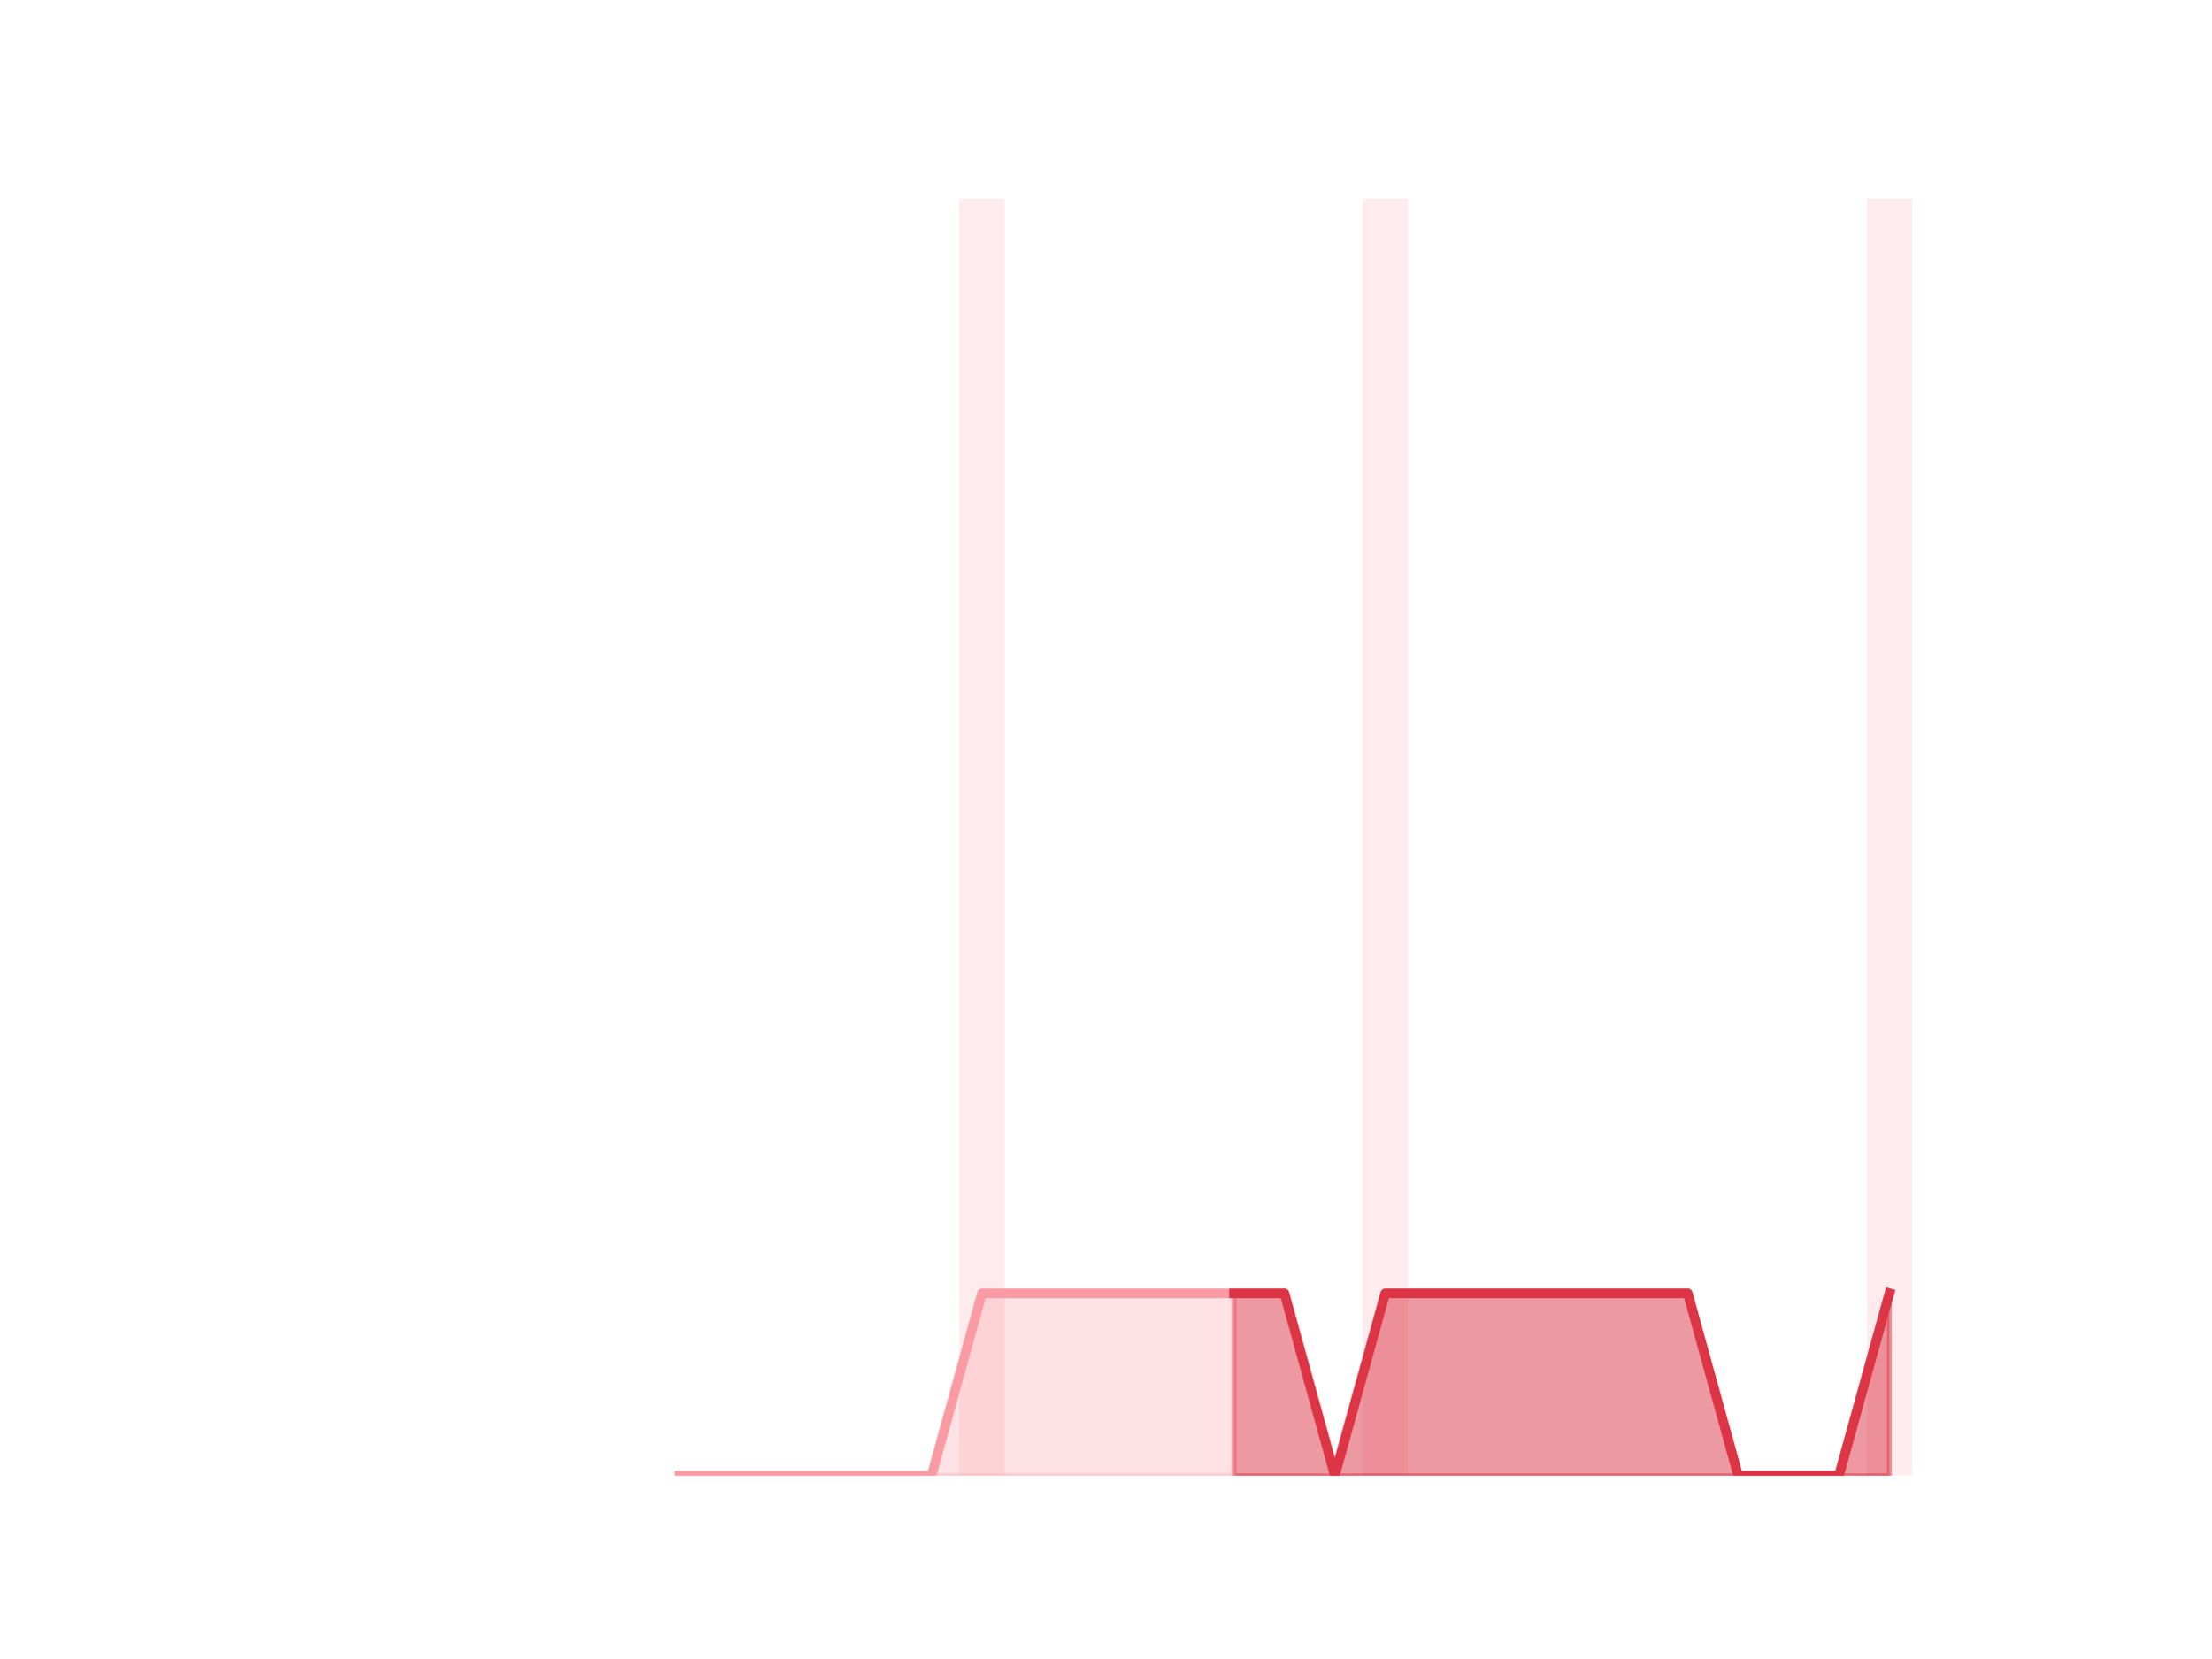
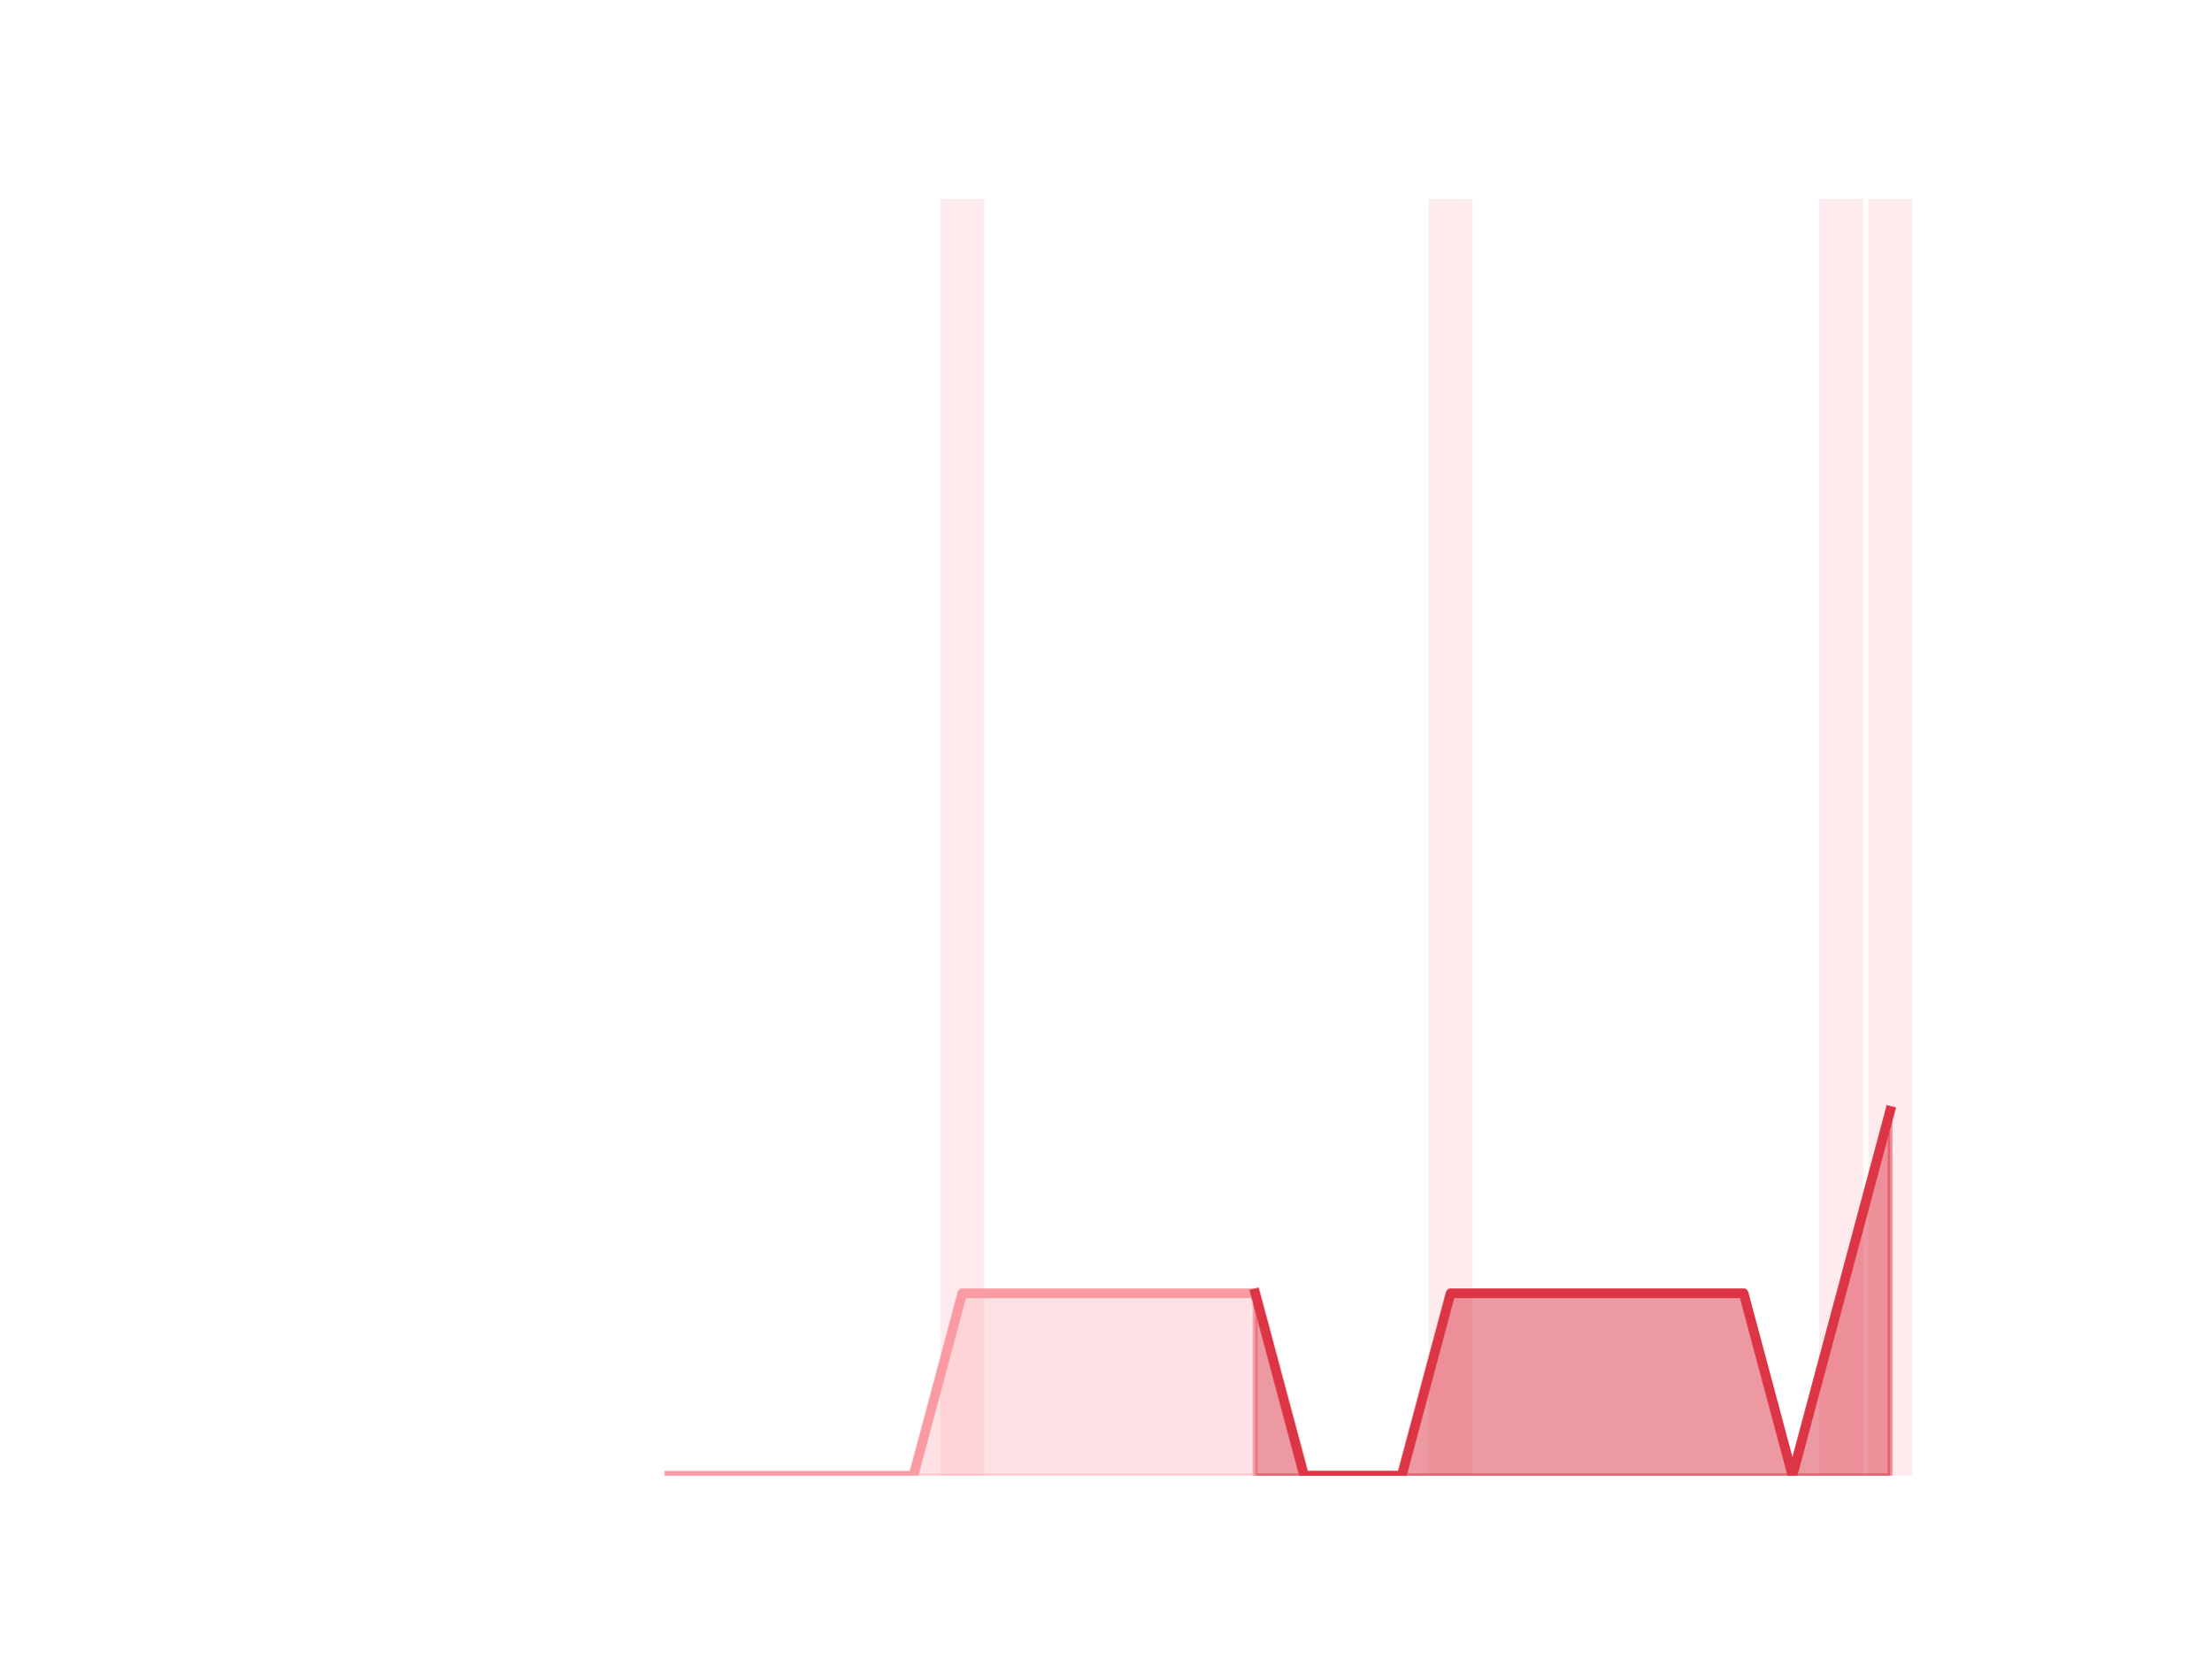
<svg xmlns="http://www.w3.org/2000/svg" xmlns:xlink="http://www.w3.org/1999/xlink" height="345.6pt" version="1.1" viewBox="0 0 460.8 345.6" width="460.8pt">
  <defs>
    <style type="text/css">
*{stroke-linecap:butt;stroke-linejoin:round;}
  </style>
  </defs>
  <g id="figure_1">
    <g id="patch_1">
      <path d="M 0 345.6  L 460.8 345.6  L 460.8 0  L 0 0  z " style="fill:none;" />
    </g>
    <g id="axes_1">
      <g id="patch_2">
-         <path clip-path="url(#p813354a1db)" d="M 73.833 307.584  L 83.289 307.584  L 83.289 307.584  L 73.833 307.584  z " style="fill:#fa9ba4;opacity:0.2;" />
+         <path clip-path="url(#p234b8c0a7a)" d="M 73.833 307.584  L 82.992 307.584  L 82.992 307.584  L 73.833 307.584  z " style="fill:#fa9ba4;opacity:0.2;" />
      </g>
      <g id="patch_3">
-         <path clip-path="url(#p813354a1db)" d="M 84.339 307.584  L 93.795 307.584  L 93.795 307.584  L 84.339 307.584  z " style="fill:#fa9ba4;opacity:0.2;" />
+         <path clip-path="url(#p234b8c0a7a)" d="M 84.01 307.584  L 93.17 307.584  L 93.17 307.584  L 84.01 307.584  z " style="fill:#fa9ba4;opacity:0.2;" />
      </g>
      <g id="patch_4">
-         <path clip-path="url(#p813354a1db)" d="M 94.846 307.584  L 104.302 307.584  L 104.302 307.584  L 94.846 307.584  z " style="fill:#fa9ba4;opacity:0.2;" />
+         <path clip-path="url(#p234b8c0a7a)" d="M 94.187 307.584  L 103.347 307.584  L 103.347 307.584  L 94.187 307.584  z " style="fill:#fa9ba4;opacity:0.2;" />
      </g>
      <g id="patch_5">
-         <path clip-path="url(#p813354a1db)" d="M 105.353 307.584  L 114.809 307.584  L 114.809 307.584  L 105.353 307.584  z " style="fill:#fa9ba4;opacity:0.2;" />
+         <path clip-path="url(#p234b8c0a7a)" d="M 104.365 307.584  L 113.524 307.584  L 113.524 307.584  L 104.365 307.584  z " style="fill:#fa9ba4;opacity:0.2;" />
      </g>
      <g id="patch_6">
-         <path clip-path="url(#p813354a1db)" d="M 115.859 307.584  L 125.315 307.584  L 125.315 307.584  L 115.859 307.584  z " style="fill:#fa9ba4;opacity:0.2;" />
+         <path clip-path="url(#p234b8c0a7a)" d="M 114.542 307.584  L 123.701 307.584  L 123.701 307.584  L 114.542 307.584  z " style="fill:#fa9ba4;opacity:0.2;" />
      </g>
      <g id="patch_7">
-         <path clip-path="url(#p813354a1db)" d="M 126.366 307.584  L 135.822 307.584  L 135.822 307.584  L 126.366 307.584  z " style="fill:#fa9ba4;opacity:0.2;" />
+         <path clip-path="url(#p234b8c0a7a)" d="M 124.719 307.584  L 133.879 307.584  L 133.879 307.584  L 124.719 307.584  z " style="fill:#fa9ba4;opacity:0.2;" />
      </g>
      <g id="patch_8">
-         <path clip-path="url(#p813354a1db)" d="M 136.872 307.584  L 146.328 307.584  L 146.328 307.584  L 136.872 307.584  z " style="fill:#fa9ba4;opacity:0.2;" />
+         <path clip-path="url(#p234b8c0a7a)" d="M 134.896 307.584  L 144.056 307.584  L 144.056 307.584  L 134.896 307.584  z " style="fill:#fa9ba4;opacity:0.2;" />
      </g>
      <g id="patch_9">
-         <path clip-path="url(#p813354a1db)" d="M 147.379 307.584  L 156.835 307.584  L 156.835 307.584  L 147.379 307.584  z " style="fill:#fa9ba4;opacity:0.2;" />
+         <path clip-path="url(#p234b8c0a7a)" d="M 145.074 307.584  L 154.233 307.584  L 154.233 307.584  L 145.074 307.584  z " style="fill:#fa9ba4;opacity:0.2;" />
      </g>
      <g id="patch_10">
-         <path clip-path="url(#p813354a1db)" d="M 157.886 307.584  L 167.342 307.584  L 167.342 307.584  L 157.886 307.584  z " style="fill:#fa9ba4;opacity:0.2;" />
+         <path clip-path="url(#p234b8c0a7a)" d="M 155.251 307.584  L 164.41 307.584  L 164.41 307.584  L 155.251 307.584  z " style="fill:#fa9ba4;opacity:0.2;" />
      </g>
      <g id="patch_11">
-         <path clip-path="url(#p813354a1db)" d="M 168.392 307.584  L 177.848 307.584  L 177.848 307.584  L 168.392 307.584  z " style="fill:#fa9ba4;opacity:0.2;" />
+         <path clip-path="url(#p234b8c0a7a)" d="M 165.428 307.584  L 174.588 307.584  L 174.588 307.584  L 165.428 307.584  z " style="fill:#fa9ba4;opacity:0.2;" />
      </g>
      <g id="patch_12">
-         <path clip-path="url(#p813354a1db)" d="M 178.899 307.584  L 188.355 307.584  L 188.355 307.584  L 178.899 307.584  z " style="fill:#fa9ba4;opacity:0.2;" />
+         <path clip-path="url(#p234b8c0a7a)" d="M 175.605 307.584  L 184.765 307.584  L 184.765 307.584  L 175.605 307.584  z " style="fill:#fa9ba4;opacity:0.2;" />
      </g>
      <g id="patch_13">
-         <path clip-path="url(#p813354a1db)" d="M 189.406 307.584  L 198.862 307.584  L 198.862 307.584  L 189.406 307.584  z " style="fill:#fa9ba4;opacity:0.2;" />
+         <path clip-path="url(#p234b8c0a7a)" d="M 185.783 307.584  L 194.942 307.584  L 194.942 307.584  L 185.783 307.584  z " style="fill:#fa9ba4;opacity:0.2;" />
      </g>
      <g id="patch_14">
-         <path clip-path="url(#p813354a1db)" d="M 199.912 307.584  L 209.368 307.584  L 209.368 41.472  L 199.912 41.472  z " style="fill:#fa9ba4;opacity:0.2;" />
+         <path clip-path="url(#p234b8c0a7a)" d="M 195.96 307.584  L 205.119 307.584  L 205.119 41.472  L 195.96 41.472  z " style="fill:#fa9ba4;opacity:0.2;" />
      </g>
      <g id="patch_15">
-         <path clip-path="url(#p813354a1db)" d="M 210.419 307.584  L 219.875 307.584  L 219.875 307.584  L 210.419 307.584  z " style="fill:#fa9ba4;opacity:0.2;" />
+         <path clip-path="url(#p234b8c0a7a)" d="M 206.137 307.584  L 215.297 307.584  L 215.297 307.584  L 206.137 307.584  z " style="fill:#fa9ba4;opacity:0.2;" />
      </g>
      <g id="patch_16">
-         <path clip-path="url(#p813354a1db)" d="M 220.925 307.584  L 230.381 307.584  L 230.381 307.584  L 220.925 307.584  z " style="fill:#fa9ba4;opacity:0.2;" />
+         <path clip-path="url(#p234b8c0a7a)" d="M 216.314 307.584  L 225.474 307.584  L 225.474 307.584  L 216.314 307.584  z " style="fill:#fa9ba4;opacity:0.2;" />
      </g>
      <g id="patch_17">
-         <path clip-path="url(#p813354a1db)" d="M 231.432 307.584  L 240.888 307.584  L 240.888 307.584  L 231.432 307.584  z " style="fill:#fa9ba4;opacity:0.2;" />
+         <path clip-path="url(#p234b8c0a7a)" d="M 226.492 307.584  L 235.651 307.584  L 235.651 307.584  L 226.492 307.584  z " style="fill:#fa9ba4;opacity:0.2;" />
      </g>
      <g id="patch_18">
-         <path clip-path="url(#p813354a1db)" d="M 241.939 307.584  L 251.395 307.584  L 251.395 307.584  L 241.939 307.584  z " style="fill:#fa9ba4;opacity:0.2;" />
+         <path clip-path="url(#p234b8c0a7a)" d="M 236.669 307.584  L 245.828 307.584  L 245.828 307.584  L 236.669 307.584  z " style="fill:#fa9ba4;opacity:0.2;" />
      </g>
      <g id="patch_19">
-         <path clip-path="url(#p813354a1db)" d="M 252.445 307.584  L 261.901 307.584  L 261.901 307.584  L 252.445 307.584  z " style="fill:#fa9ba4;opacity:0.2;" />
+         <path clip-path="url(#p234b8c0a7a)" d="M 246.846 307.584  L 256.006 307.584  L 256.006 307.584  L 246.846 307.584  z " style="fill:#fa9ba4;opacity:0.2;" />
      </g>
      <g id="patch_20">
-         <path clip-path="url(#p813354a1db)" d="M 262.952 307.584  L 272.408 307.584  L 272.408 307.584  L 262.952 307.584  z " style="fill:#fa9ba4;opacity:0.2;" />
+         <path clip-path="url(#p234b8c0a7a)" d="M 257.023 307.584  L 266.183 307.584  L 266.183 307.584  L 257.023 307.584  z " style="fill:#fa9ba4;opacity:0.2;" />
      </g>
      <g id="patch_21">
-         <path clip-path="url(#p813354a1db)" d="M 273.459 307.584  L 282.914 307.584  L 282.914 307.584  L 273.459 307.584  z " style="fill:#fa9ba4;opacity:0.2;" />
+         <path clip-path="url(#p234b8c0a7a)" d="M 267.201 307.584  L 276.36 307.584  L 276.36 307.584  L 267.201 307.584  z " style="fill:#fa9ba4;opacity:0.2;" />
      </g>
      <g id="patch_22">
-         <path clip-path="url(#p813354a1db)" d="M 283.965 307.584  L 293.421 307.584  L 293.421 41.472  L 283.965 41.472  z " style="fill:#fa9ba4;opacity:0.2;" />
+         <path clip-path="url(#p234b8c0a7a)" d="M 277.378 307.584  L 286.537 307.584  L 286.537 307.584  L 277.378 307.584  z " style="fill:#fa9ba4;opacity:0.2;" />
      </g>
      <g id="patch_23">
-         <path clip-path="url(#p813354a1db)" d="M 294.472 307.584  L 303.928 307.584  L 303.928 307.584  L 294.472 307.584  z " style="fill:#fa9ba4;opacity:0.2;" />
+         <path clip-path="url(#p234b8c0a7a)" d="M 287.555 307.584  L 296.715 307.584  L 296.715 307.584  L 287.555 307.584  z " style="fill:#fa9ba4;opacity:0.2;" />
      </g>
      <g id="patch_24">
-         <path clip-path="url(#p813354a1db)" d="M 304.978 307.584  L 314.434 307.584  L 314.434 307.584  L 304.978 307.584  z " style="fill:#fa9ba4;opacity:0.2;" />
+         <path clip-path="url(#p234b8c0a7a)" d="M 297.732 307.584  L 306.892 307.584  L 306.892 41.472  L 297.732 41.472  z " style="fill:#fa9ba4;opacity:0.2;" />
      </g>
      <g id="patch_25">
-         <path clip-path="url(#p813354a1db)" d="M 315.485 307.584  L 324.941 307.584  L 324.941 307.584  L 315.485 307.584  z " style="fill:#fa9ba4;opacity:0.2;" />
+         <path clip-path="url(#p234b8c0a7a)" d="M 307.91 307.584  L 317.069 307.584  L 317.069 307.584  L 307.91 307.584  z " style="fill:#fa9ba4;opacity:0.2;" />
      </g>
      <g id="patch_26">
-         <path clip-path="url(#p813354a1db)" d="M 325.992 307.584  L 335.448 307.584  L 335.448 307.584  L 325.992 307.584  z " style="fill:#fa9ba4;opacity:0.2;" />
+         <path clip-path="url(#p234b8c0a7a)" d="M 318.087 307.584  L 327.246 307.584  L 327.246 307.584  L 318.087 307.584  z " style="fill:#fa9ba4;opacity:0.2;" />
      </g>
      <g id="patch_27">
-         <path clip-path="url(#p813354a1db)" d="M 336.498 307.584  L 345.954 307.584  L 345.954 307.584  L 336.498 307.584  z " style="fill:#fa9ba4;opacity:0.2;" />
+         <path clip-path="url(#p234b8c0a7a)" d="M 328.264 307.584  L 337.424 307.584  L 337.424 307.584  L 328.264 307.584  z " style="fill:#fa9ba4;opacity:0.2;" />
      </g>
      <g id="patch_28">
-         <path clip-path="url(#p813354a1db)" d="M 347.005 307.584  L 356.461 307.584  L 356.461 307.584  L 347.005 307.584  z " style="fill:#fa9ba4;opacity:0.2;" />
+         <path clip-path="url(#p234b8c0a7a)" d="M 338.441 307.584  L 347.601 307.584  L 347.601 307.584  L 338.441 307.584  z " style="fill:#fa9ba4;opacity:0.2;" />
      </g>
      <g id="patch_29">
-         <path clip-path="url(#p813354a1db)" d="M 357.511 307.584  L 366.967 307.584  L 366.967 307.584  L 357.511 307.584  z " style="fill:#fa9ba4;opacity:0.2;" />
+         <path clip-path="url(#p234b8c0a7a)" d="M 348.619 307.584  L 357.778 307.584  L 357.778 307.584  L 348.619 307.584  z " style="fill:#fa9ba4;opacity:0.2;" />
      </g>
      <g id="patch_30">
-         <path clip-path="url(#p813354a1db)" d="M 368.018 307.584  L 377.474 307.584  L 377.474 307.584  L 368.018 307.584  z " style="fill:#fa9ba4;opacity:0.2;" />
+         <path clip-path="url(#p234b8c0a7a)" d="M 358.796 307.584  L 367.955 307.584  L 367.955 307.584  L 358.796 307.584  z " style="fill:#fa9ba4;opacity:0.2;" />
      </g>
      <g id="patch_31">
-         <path clip-path="url(#p813354a1db)" d="M 378.525 307.584  L 387.981 307.584  L 387.981 307.584  L 378.525 307.584  z " style="fill:#fa9ba4;opacity:0.2;" />
+         <path clip-path="url(#p234b8c0a7a)" d="M 368.973 307.584  L 378.133 307.584  L 378.133 307.584  L 368.973 307.584  z " style="fill:#fa9ba4;opacity:0.2;" />
      </g>
      <g id="patch_32">
-         <path clip-path="url(#p813354a1db)" d="M 389.031 307.584  L 398.487 307.584  L 398.487 41.472  L 389.031 41.472  z " style="fill:#fa9ba4;opacity:0.2;" />
+         <path clip-path="url(#p234b8c0a7a)" d="M 379.15 307.584  L 388.31 307.584  L 388.31 41.472  L 379.15 41.472  z " style="fill:#fa9ba4;opacity:0.2;" />
+       </g>
+       <g id="patch_33">
+         <path clip-path="url(#p234b8c0a7a)" d="M 389.328 307.584  L 398.487 307.584  L 398.487 41.472  L 389.328 41.472  z " style="fill:#fa9ba4;opacity:0.2;" />
      </g>
      <g id="matplotlib.axis_1" />
      <g id="matplotlib.axis_2" />
      <g id="PolyCollection_1">
        <defs>
-           <path d="M 257.173 -76.032  L 257.173 -38.016  L 267.68 -38.016  L 278.186 -38.016  L 288.693 -38.016  L 299.2 -38.016  L 309.706 -38.016  L 320.213 -38.016  L 330.72 -38.016  L 341.226 -38.016  L 351.733 -38.016  L 362.239 -38.016  L 372.746 -38.016  L 383.253 -38.016  L 393.759 -38.016  L 393.759 -76.032  L 393.759 -76.032  L 383.253 -38.016  L 372.746 -38.016  L 362.239 -38.016  L 351.733 -76.032  L 341.226 -76.032  L 330.72 -76.032  L 320.213 -76.032  L 309.706 -76.032  L 299.2 -76.032  L 288.693 -76.032  L 278.186 -38.016  L 267.68 -76.032  L 257.173 -76.032  z " id="ma884f66b63" style="stroke:#dc3545;stroke-opacity:0.5;" />
+           <path d="M 261.603 -76.032  L 261.603 -38.016  L 271.78 -38.016  L 281.958 -38.016  L 292.135 -38.016  L 302.312 -38.016  L 312.489 -38.016  L 322.667 -38.016  L 332.844 -38.016  L 343.021 -38.016  L 353.198 -38.016  L 363.376 -38.016  L 373.553 -38.016  L 383.73 -38.016  L 393.908 -38.016  L 393.908 -114.048  L 393.908 -114.048  L 383.73 -76.032  L 373.553 -38.016  L 363.376 -76.032  L 353.198 -76.032  L 343.021 -76.032  L 332.844 -76.032  L 322.667 -76.032  L 312.489 -76.032  L 302.312 -76.032  L 292.135 -38.016  L 281.958 -38.016  L 271.78 -38.016  L 261.603 -76.032  z " id="m74ca816243" style="stroke:#dc3545;stroke-opacity:0.5;" />
        </defs>
-         <g clip-path="url(#p813354a1db)">
-           <use style="fill:#dc3545;fill-opacity:0.5;stroke:#dc3545;stroke-opacity:0.5;" x="0" xlink:href="#ma884f66b63" y="345.6" />
+         <g clip-path="url(#p234b8c0a7a)">
+           <use style="fill:#dc3545;fill-opacity:0.5;stroke:#dc3545;stroke-opacity:0.5;" x="0" xlink:href="#m74ca816243" y="345.6" />
        </g>
      </g>
      <g id="PolyCollection_2">
        <defs>
-           <path d="M 141.6 -38.016  L 141.6 -38.016  L 152.107 -38.016  L 162.614 -38.016  L 173.12 -38.016  L 183.627 -38.016  L 194.134 -38.016  L 204.64 -38.016  L 215.147 -38.016  L 225.653 -38.016  L 236.16 -38.016  L 246.667 -38.016  L 257.173 -38.016  L 257.173 -76.032  L 257.173 -76.032  L 246.667 -76.032  L 236.16 -76.032  L 225.653 -76.032  L 215.147 -76.032  L 204.64 -76.032  L 194.134 -38.016  L 183.627 -38.016  L 173.12 -38.016  L 162.614 -38.016  L 152.107 -38.016  L 141.6 -38.016  z " id="m4ee3cdcfd0" style="stroke:#fa9ba4;stroke-opacity:0.3;" />
+           <path d="M 139.476 -38.016  L 139.476 -38.016  L 149.653 -38.016  L 159.831 -38.016  L 170.008 -38.016  L 180.185 -38.016  L 190.362 -38.016  L 200.54 -38.016  L 210.717 -38.016  L 220.894 -38.016  L 231.071 -38.016  L 241.249 -38.016  L 251.426 -38.016  L 261.603 -38.016  L 261.603 -76.032  L 261.603 -76.032  L 251.426 -76.032  L 241.249 -76.032  L 231.071 -76.032  L 220.894 -76.032  L 210.717 -76.032  L 200.54 -76.032  L 190.362 -38.016  L 180.185 -38.016  L 170.008 -38.016  L 159.831 -38.016  L 149.653 -38.016  L 139.476 -38.016  z " id="m674c5c7848" style="stroke:#fa9ba4;stroke-opacity:0.3;" />
        </defs>
-         <g clip-path="url(#p813354a1db)">
-           <use style="fill:#fa9ba4;fill-opacity:0.3;stroke:#fa9ba4;stroke-opacity:0.3;" x="0" xlink:href="#m4ee3cdcfd0" y="345.6" />
+         <g clip-path="url(#p234b8c0a7a)">
+           <use style="fill:#fa9ba4;fill-opacity:0.3;stroke:#fa9ba4;stroke-opacity:0.3;" x="0" xlink:href="#m674c5c7848" y="345.6" />
        </g>
      </g>
      <g id="line2d_1">
-         <path clip-path="url(#p813354a1db)" d="M 141.6 307.584  L 152.107 307.584  L 162.614 307.584  L 173.12 307.584  L 183.627 307.584  L 194.134 307.584  L 204.64 269.568  L 215.147 269.568  L 225.653 269.568  L 236.16 269.568  L 246.667 269.568  L 257.173 269.568  L 267.68 269.568  L 278.186 307.584  L 288.693 269.568  L 299.2 269.568  L 309.706 269.568  L 320.213 269.568  L 330.72 269.568  L 341.226 269.568  L 351.733 269.568  L 362.239 307.584  L 372.746 307.584  L 383.253 307.584  L 393.759 269.568  " style="fill:none;stroke:#fa9ba4;stroke-linecap:square;stroke-width:2;" />
+         <path clip-path="url(#p234b8c0a7a)" d="M 139.476 307.584  L 149.653 307.584  L 159.831 307.584  L 170.008 307.584  L 180.185 307.584  L 190.362 307.584  L 200.54 269.568  L 210.717 269.568  L 220.894 269.568  L 231.071 269.568  L 241.249 269.568  L 251.426 269.568  L 261.603 269.568  L 271.78 307.584  L 281.958 307.584  L 292.135 307.584  L 302.312 269.568  L 312.489 269.568  L 322.667 269.568  L 332.844 269.568  L 343.021 269.568  L 353.198 269.568  L 363.376 269.568  L 373.553 307.584  L 383.73 269.568  L 393.908 231.552  " style="fill:none;stroke:#fa9ba4;stroke-linecap:square;stroke-width:2;" />
      </g>
      <g id="line2d_2">
-         <path clip-path="url(#p813354a1db)" d="M 257.173 269.568  L 267.68 269.568  L 278.186 307.584  L 288.693 269.568  L 299.2 269.568  L 309.706 269.568  L 320.213 269.568  L 330.72 269.568  L 341.226 269.568  L 351.733 269.568  L 362.239 307.584  L 372.746 307.584  L 383.253 307.584  L 393.759 269.568  " style="fill:none;stroke:#dc3545;stroke-linecap:square;stroke-width:2;" />
+         <path clip-path="url(#p234b8c0a7a)" d="M 261.603 269.568  L 271.78 307.584  L 281.958 307.584  L 292.135 307.584  L 302.312 269.568  L 312.489 269.568  L 322.667 269.568  L 332.844 269.568  L 343.021 269.568  L 353.198 269.568  L 363.376 269.568  L 373.553 307.584  L 383.73 269.568  L 393.908 231.552  " style="fill:none;stroke:#dc3545;stroke-linecap:square;stroke-width:2;" />
      </g>
    </g>
  </g>
  <defs>
-     <clipPath id="p813354a1db">
+     <clipPath id="p234b8c0a7a">
      <rect height="266.112" width="357.12" x="57.6" y="41.472" />
    </clipPath>
  </defs>
</svg>
